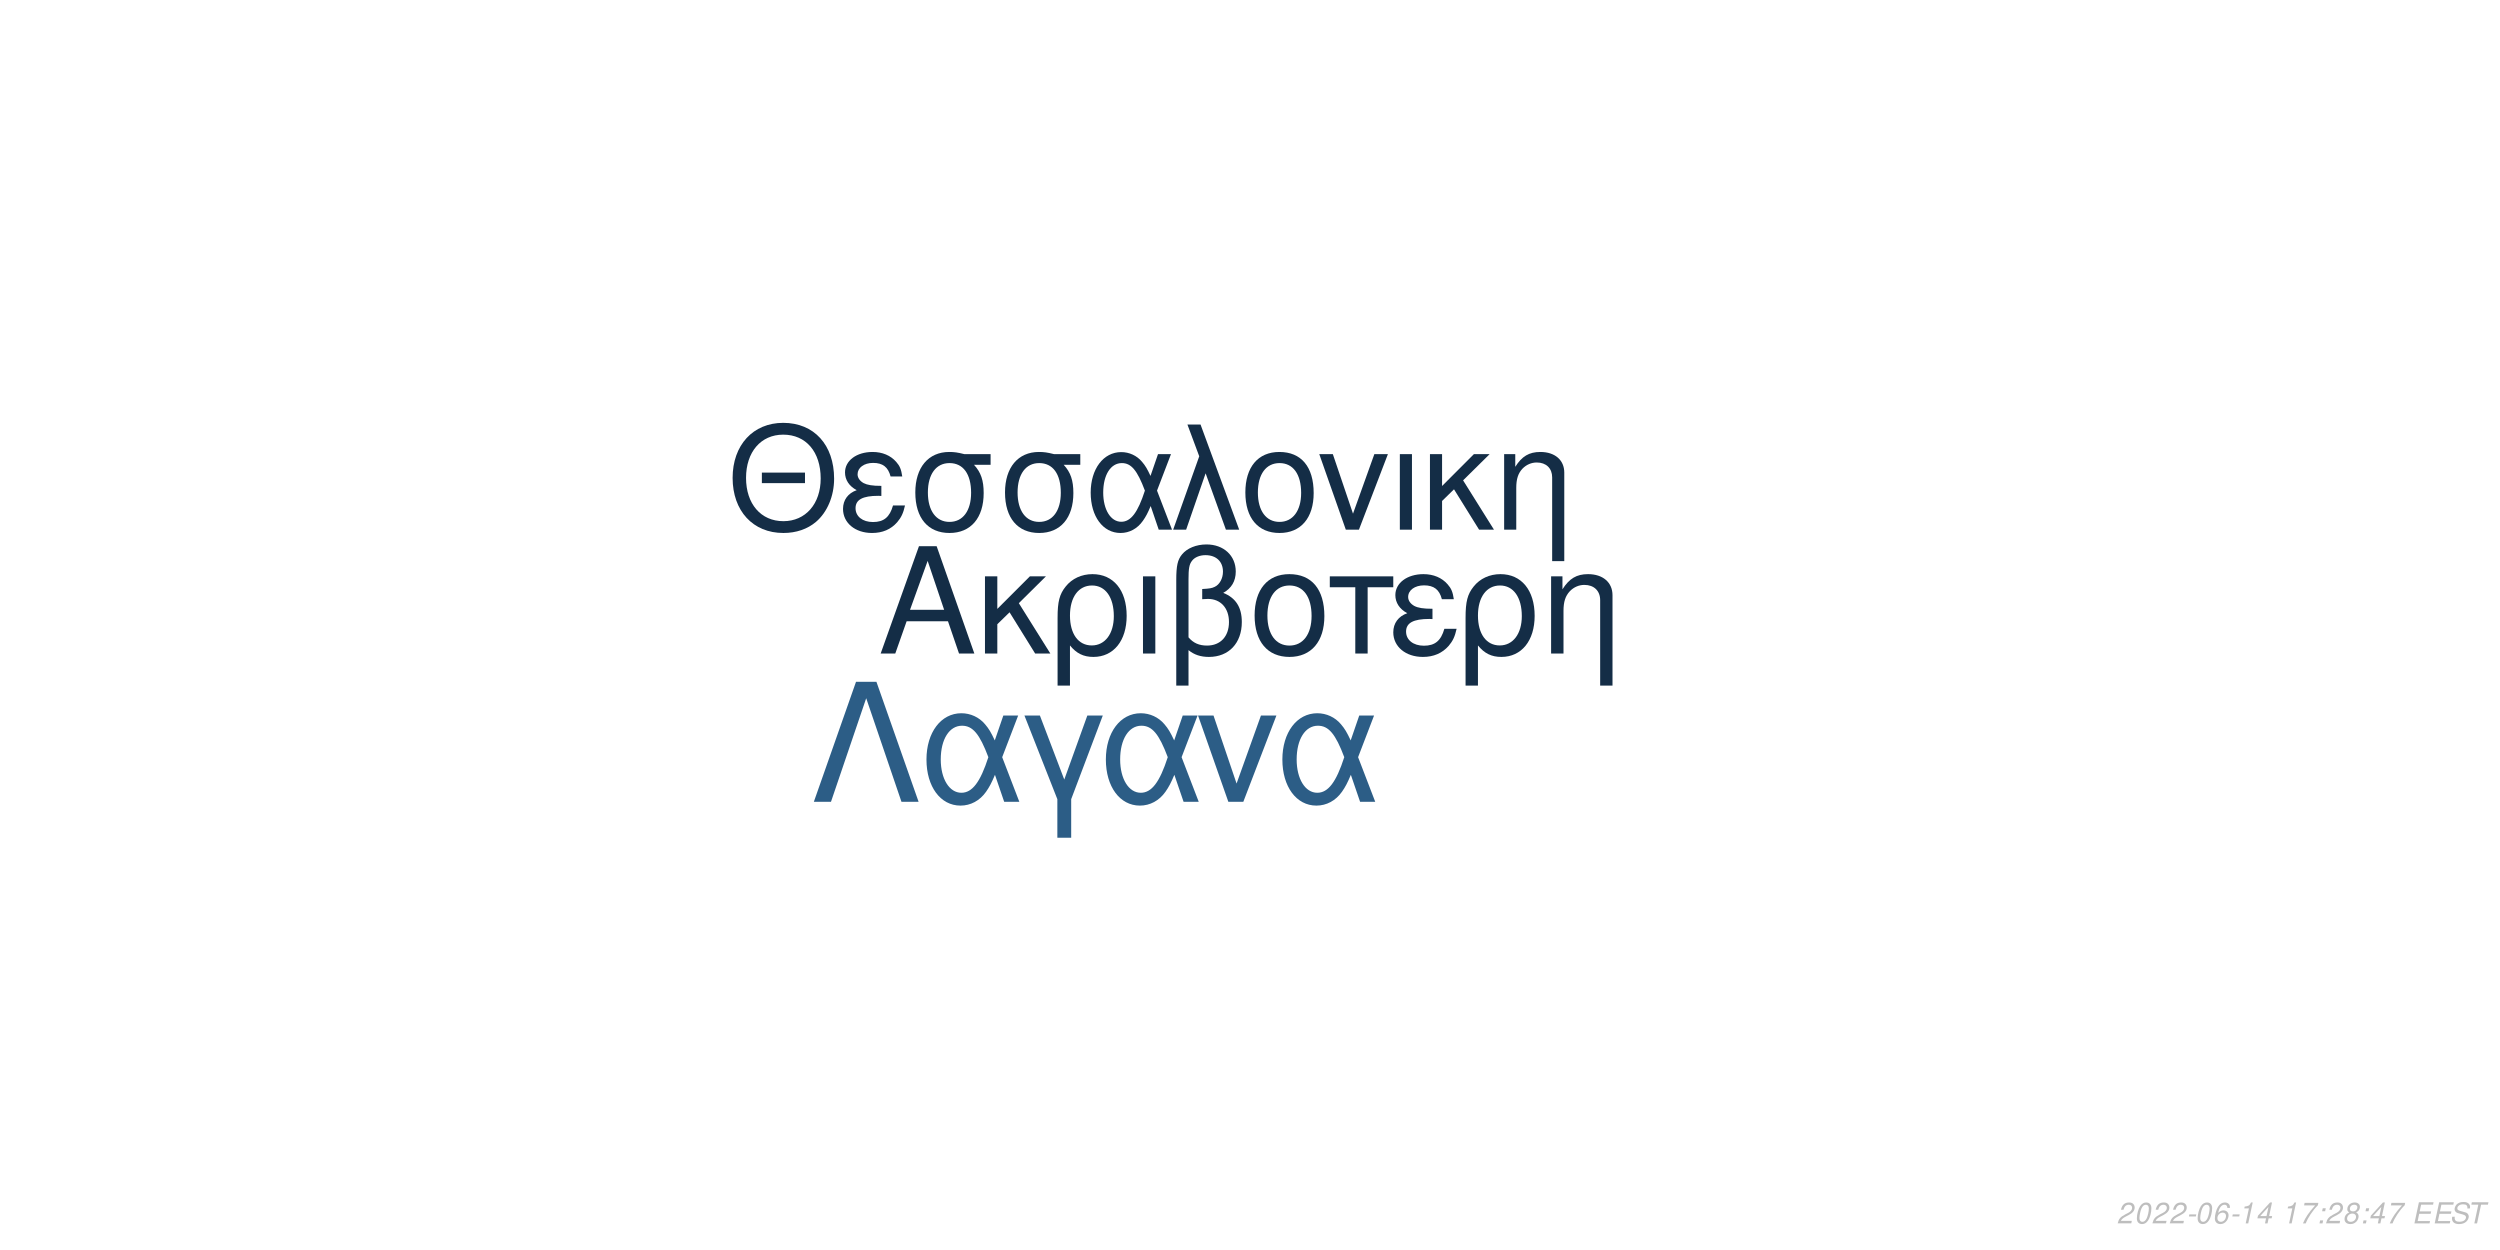
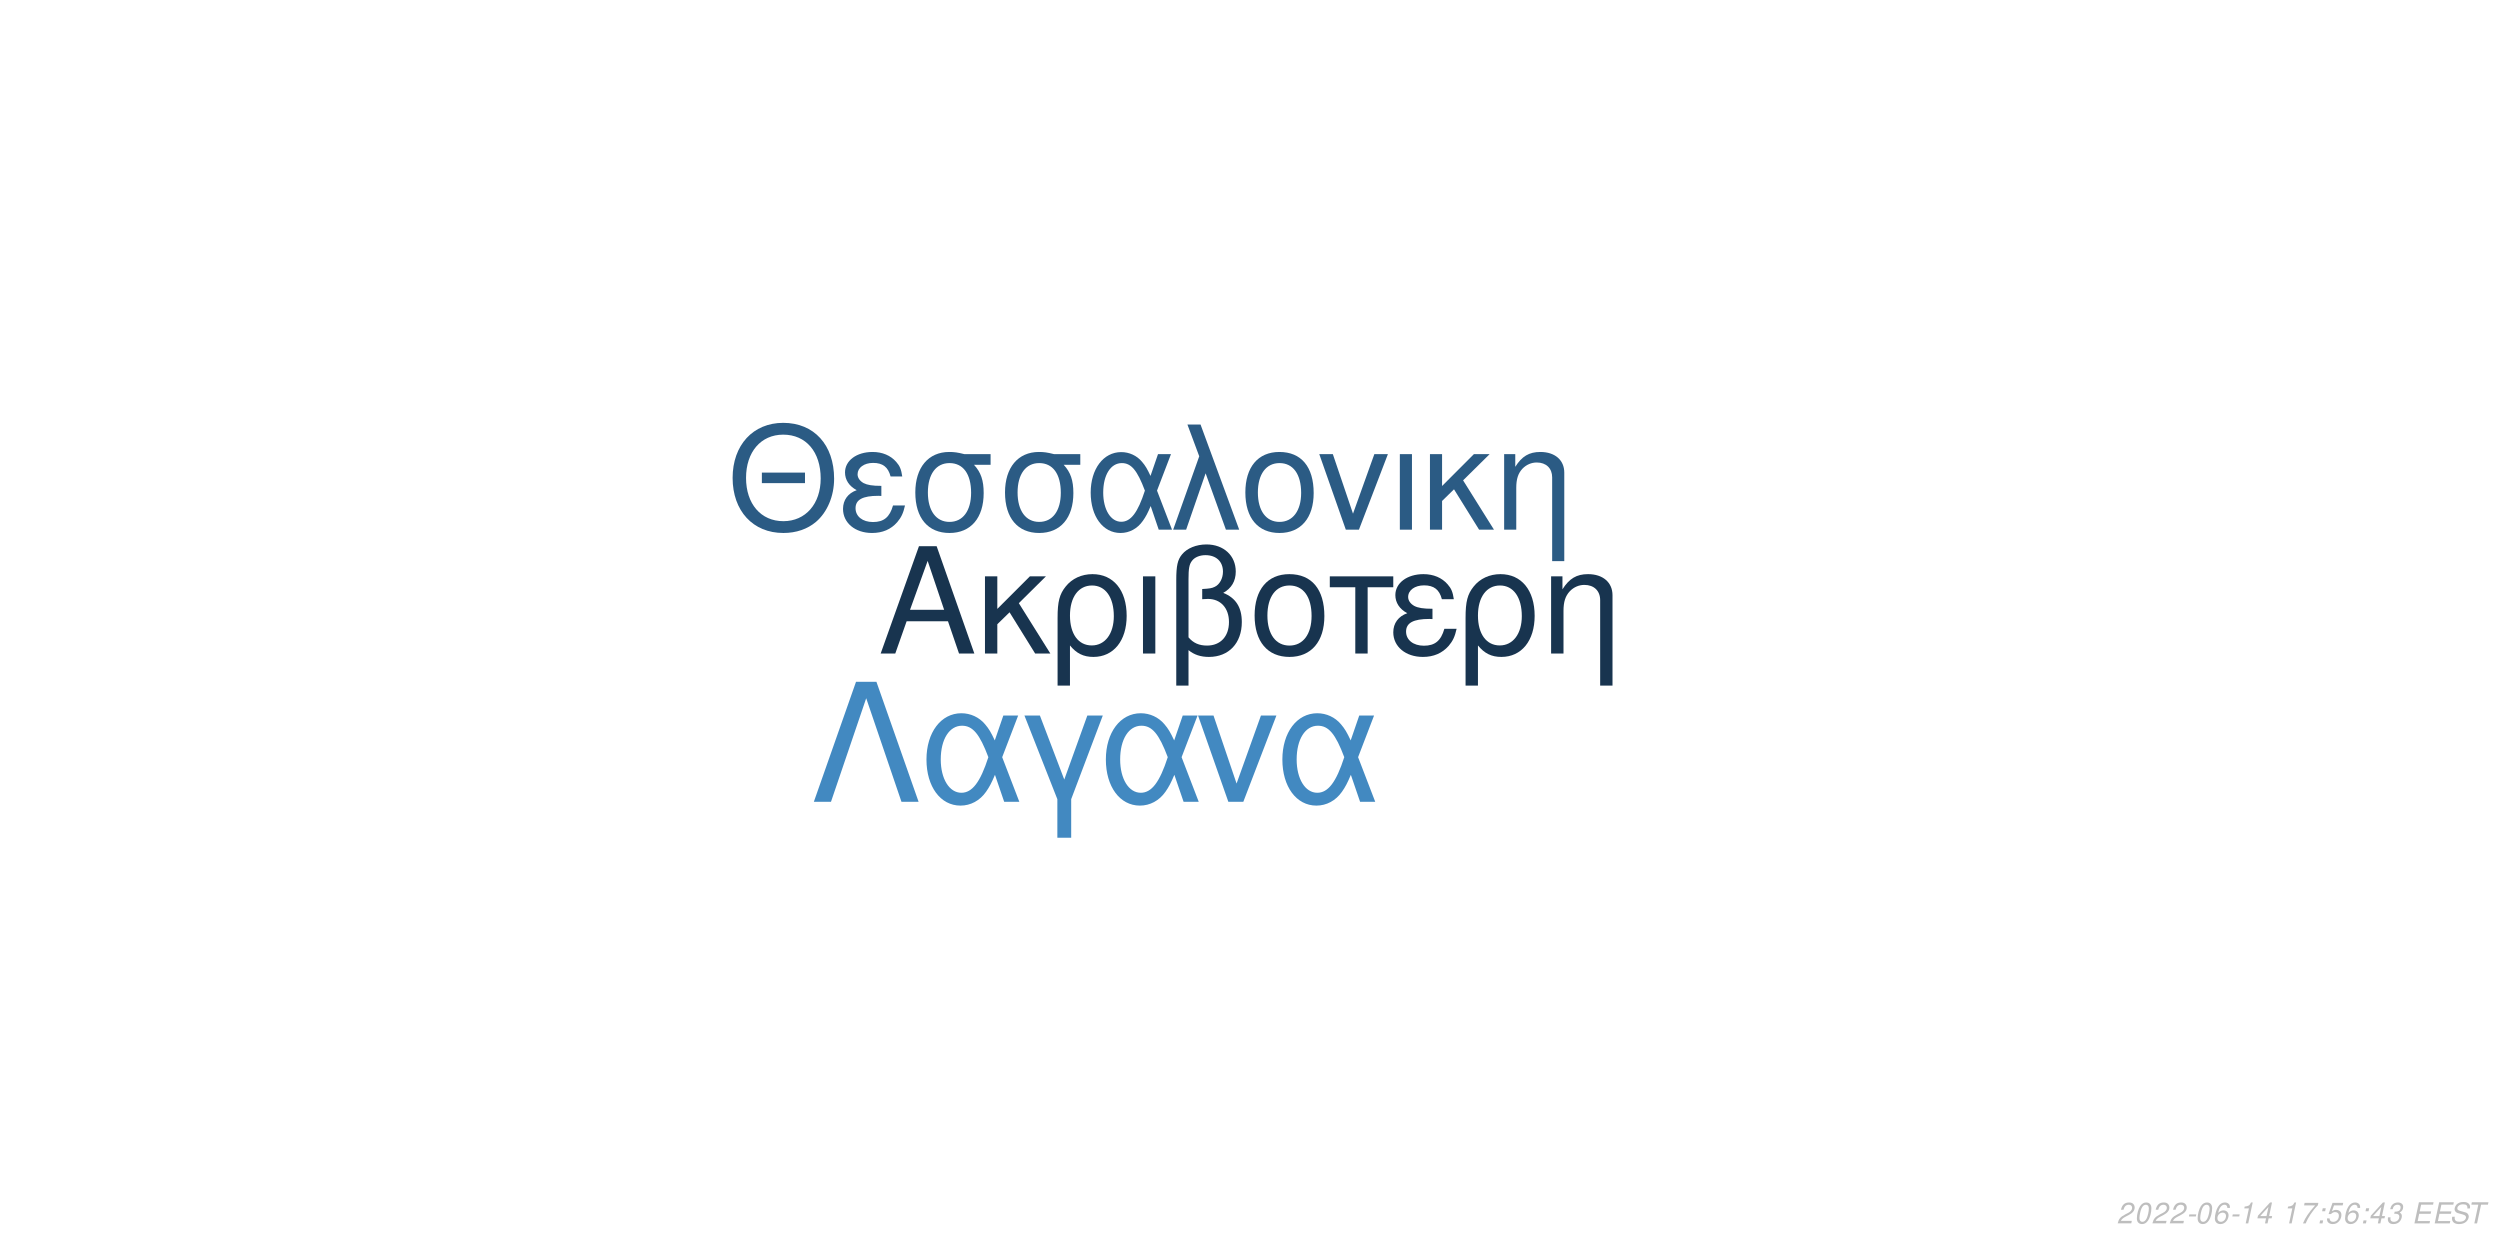
<svg xmlns="http://www.w3.org/2000/svg" xmlns:xlink="http://www.w3.org/1999/xlink" width="864pt" height="432pt" viewBox="0 0 864 432" version="1.1">
  <defs>
    <g>
      <symbol overflow="visible" id="glyph0-0">
        <path style="stroke:none;" d="" />
      </symbol>
      <symbol overflow="visible" id="glyph0-1">
        <path style="stroke:none;" d="M 24.125 -11.141 L 27.938 0 L 33.234 0 L 20.203 -37.094 L 14.094 -37.094 L 0.859 0 L 5.906 0 L 9.828 -11.141 Z M 22.797 -15.109 L 11 -15.109 L 17.094 -32.016 Z M 22.797 -15.109 " />
      </symbol>
      <symbol overflow="visible" id="glyph0-2">
        <path style="stroke:none;" d="M 7.172 -15.422 L 7.172 -26.672 L 2.906 -26.672 L 2.906 0 L 7.172 0 L 7.172 -10.125 L 11.406 -14.25 L 20.25 0 L 25.5 0 L 14.609 -17.406 L 23.969 -26.672 L 18.422 -26.672 Z M 7.172 -15.422 " />
      </symbol>
      <symbol overflow="visible" id="glyph0-3">
        <path style="stroke:none;" d="M 3 11.094 L 7.281 11.094 L 7.281 -2.797 C 9.516 -0.047 11.953 1.172 15.375 1.172 C 22.344 1.172 26.875 -4.422 26.875 -13.031 C 26.875 -21.891 22.297 -27.438 15.062 -27.438 C 11.297 -27.438 7.984 -25.906 5.797 -23.156 C 3.672 -20.516 3 -17.969 3 -12.359 Z M 14.906 -23.516 C 19.547 -23.516 22.438 -19.438 22.438 -12.922 C 22.438 -6.812 19.391 -2.797 14.812 -2.797 C 10.172 -2.797 7.281 -6.766 7.281 -13.125 C 7.281 -19.484 10.234 -23.516 14.906 -23.516 Z M 14.906 -23.516 " />
      </symbol>
      <symbol overflow="visible" id="glyph0-4">
        <path style="stroke:none;" d="M 3.516 0 L 7.781 0 L 7.781 -26.672 L 3.516 -26.672 Z M 3.516 0 " />
      </symbol>
      <symbol overflow="visible" id="glyph0-5">
        <path style="stroke:none;" d="M 4.016 11.094 L 8.25 11.094 L 8.25 -1.172 C 10.172 0.406 12.422 1.172 15.312 1.172 C 22.188 1.172 26.672 -3.609 26.672 -10.891 C 26.672 -15.984 24.578 -19.234 20.25 -20.969 C 23.109 -22.547 24.578 -25.031 24.578 -28.344 C 24.578 -33.844 20.406 -37.703 14.453 -37.703 C 10.938 -37.703 7.734 -36.391 6 -34.25 C 4.484 -32.422 4.016 -30.328 4.016 -25.391 Z M 8.25 -25.656 C 8.25 -29.359 8.5 -30.844 9.469 -32.062 C 10.375 -33.281 12.156 -34 14.094 -34 C 17.812 -34 20.156 -31.812 20.156 -28.297 C 20.156 -25.953 18.984 -23.812 17.297 -23.047 C 16.281 -22.547 15.469 -22.438 12.984 -22.297 L 12.984 -18.781 C 13.734 -18.828 14.344 -18.875 14.969 -18.875 C 19.344 -18.875 22.234 -15.719 22.234 -10.891 C 22.234 -5.906 19.281 -2.75 14.656 -2.75 C 11.953 -2.75 9.922 -3.609 8.25 -5.594 Z M 8.25 -25.656 " />
      </symbol>
      <symbol overflow="visible" id="glyph0-6">
        <path style="stroke:none;" d="M 14.094 -27.438 C 6.562 -27.438 2.094 -22.094 2.094 -13.125 C 2.094 -4.125 6.562 1.172 14.141 1.172 C 21.672 1.172 26.203 -4.172 26.203 -12.922 C 26.203 -22.188 21.828 -27.438 14.094 -27.438 Z M 14.141 -23.516 C 18.938 -23.516 21.781 -19.594 21.781 -12.984 C 21.781 -6.672 18.828 -2.75 14.141 -2.75 C 9.422 -2.75 6.516 -6.672 6.516 -13.125 C 6.516 -19.594 9.422 -23.516 14.141 -23.516 Z M 14.141 -23.516 " />
      </symbol>
      <symbol overflow="visible" id="glyph0-7">
        <path style="stroke:none;" d="M 7.891 0 L 12.156 0 L 12.156 -22.906 L 21.016 -22.906 L 21.016 -26.672 L -0.922 -26.672 L -0.922 -22.906 L 7.891 -22.906 Z M 7.891 0 " />
      </symbol>
      <symbol overflow="visible" id="glyph0-8">
        <path style="stroke:none;" d="M 14.562 -15.469 C 11.344 -15.469 9.562 -15.781 8.297 -16.438 C 6.922 -17.203 6.156 -18.328 6.156 -19.547 C 6.156 -21.891 8.453 -23.562 11.656 -23.562 C 15.062 -23.562 16.953 -22.094 17.812 -18.781 L 21.938 -18.781 C 21.578 -21.266 21.062 -22.5 19.797 -23.922 C 17.812 -26.203 14.906 -27.438 11.453 -27.438 C 5.797 -27.438 1.734 -24.375 1.734 -20.203 C 1.734 -17.609 3.156 -15.375 5.859 -13.938 C 2.797 -12.875 1.016 -10.484 1.016 -7.328 C 1.016 -2.391 5.297 1.172 11.25 1.172 C 14.969 1.172 17.906 -0.109 20.156 -2.641 C 21.578 -4.328 22.297 -5.797 22.906 -8.547 L 18.672 -8.547 C 17.5 -4.422 15.422 -2.703 11.609 -2.703 C 7.938 -2.703 5.438 -4.688 5.438 -7.578 C 5.438 -10.578 7.938 -11.953 13.484 -11.953 C 13.641 -11.953 14.094 -11.953 14.562 -11.906 Z M 14.562 -15.469 " />
      </symbol>
      <symbol overflow="visible" id="glyph0-9">
        <path style="stroke:none;" d="M 3.562 -26.672 L 3.562 0 L 7.844 0 L 7.844 -14.703 C 7.844 -17.906 8.5 -19.891 10.031 -21.531 C 11.406 -22.953 13.188 -23.719 15.062 -23.719 C 18.375 -23.719 20.516 -21.672 20.516 -18.469 L 20.516 11.094 L 24.781 11.094 L 24.781 -20.156 C 24.781 -24.578 21.469 -27.438 16.328 -27.438 C 12.359 -27.438 9.828 -25.906 7.484 -22.188 L 7.484 -26.672 Z M 3.562 -26.672 " />
      </symbol>
      <symbol overflow="visible" id="glyph1-0">
        <path style="stroke:none;" d="" />
      </symbol>
      <symbol overflow="visible" id="glyph1-1">
        <path style="stroke:none;" d="M 26.859 -19.734 L 11.953 -19.734 L 11.953 -16.094 L 26.859 -16.094 Z M 19.328 -36.922 C 8.922 -36.922 1.844 -29.25 1.844 -17.891 C 1.844 -6.484 8.875 1.141 19.391 1.141 C 23.812 1.141 27.703 -0.203 30.641 -2.688 C 34.578 -6.031 36.922 -11.656 36.922 -17.594 C 36.922 -29.297 30 -36.922 19.328 -36.922 Z M 19.328 -32.844 C 27.203 -32.844 32.281 -26.906 32.281 -17.688 C 32.281 -8.922 27.062 -2.938 19.391 -2.938 C 11.609 -2.938 6.484 -8.922 6.484 -17.891 C 6.484 -26.859 11.609 -32.844 19.328 -32.844 Z M 19.328 -32.844 " />
      </symbol>
      <symbol overflow="visible" id="glyph1-2">
        <path style="stroke:none;" d="M 14.25 -15.141 C 11.109 -15.141 9.375 -15.453 8.125 -16.094 C 6.781 -16.844 6.031 -17.938 6.031 -19.141 C 6.031 -21.422 8.266 -23.078 11.406 -23.078 C 14.75 -23.078 16.594 -21.625 17.438 -18.391 L 21.469 -18.391 C 21.125 -20.828 20.625 -22.031 19.391 -23.422 C 17.438 -25.656 14.594 -26.859 11.219 -26.859 C 5.688 -26.859 1.688 -23.875 1.688 -19.781 C 1.688 -17.234 3.094 -15.047 5.734 -13.656 C 2.734 -12.609 1 -10.266 1 -7.172 C 1 -2.344 5.188 1.141 11.016 1.141 C 14.656 1.141 17.547 -0.094 19.734 -2.594 C 21.125 -4.234 21.828 -5.688 22.422 -8.375 L 18.281 -8.375 C 17.141 -4.328 15.094 -2.641 11.359 -2.641 C 7.766 -2.641 5.328 -4.578 5.328 -7.422 C 5.328 -10.359 7.766 -11.703 13.203 -11.703 C 13.359 -11.703 13.797 -11.703 14.25 -11.656 Z M 14.25 -15.141 " />
      </symbol>
      <symbol overflow="visible" id="glyph1-3">
        <path style="stroke:none;" d="M 29 -26.109 L 19.938 -26.109 C 17.594 -26.703 16.438 -26.859 14.703 -26.859 C 7.469 -26.859 2.984 -21.469 2.984 -12.859 C 2.984 -4.031 7.375 1.141 14.797 1.141 C 22.172 1.141 26.609 -4.078 26.609 -12.656 C 26.609 -17.047 25.656 -19.828 23.266 -22.422 L 29 -22.422 Z M 14.797 -23.016 C 19.531 -23.016 22.266 -19.234 22.266 -12.75 C 22.266 -6.531 19.438 -2.688 14.797 -2.688 C 10.172 -2.688 7.328 -6.531 7.328 -12.859 C 7.328 -19.188 10.172 -23.016 14.797 -23.016 Z M 14.797 -23.016 " />
      </symbol>
      <symbol overflow="visible" id="glyph1-4">
        <path style="stroke:none;" d="M 29.344 -26.109 L 24.859 -26.109 L 22.266 -18.578 C 21.125 -21.031 20.484 -22.125 19.328 -23.469 C 17.547 -25.609 14.906 -26.812 12.156 -26.812 C 5.984 -26.812 1.594 -20.984 1.594 -12.812 C 1.594 -4.578 5.828 1.141 11.906 1.141 C 14.953 1.141 17.734 -0.344 19.625 -3.047 C 20.672 -4.531 21.281 -5.688 22.328 -8.172 L 25.109 0 L 29.703 0 L 24.516 -13.5 Z M 20.328 -13.5 C 17.891 -5.922 15.453 -2.734 12.156 -2.734 C 8.516 -2.734 5.922 -6.922 5.922 -12.812 C 5.922 -18.938 8.516 -23.016 12.359 -23.016 C 15.594 -23.016 17.688 -20.531 20.328 -13.5 Z M 20.328 -13.5 " />
      </symbol>
      <symbol overflow="visible" id="glyph1-5">
        <path style="stroke:none;" d="M 1.094 0 L 5.578 0 L 12.312 -19.484 L 19.328 0 L 23.922 0 L 10.562 -36.328 L 6.031 -36.328 L 10.109 -25.359 Z M 1.094 0 " />
      </symbol>
      <symbol overflow="visible" id="glyph1-6">
        <path style="stroke:none;" d="M 13.797 -26.859 C 6.422 -26.859 2.047 -21.625 2.047 -12.859 C 2.047 -4.031 6.422 1.141 13.859 1.141 C 21.234 1.141 25.656 -4.078 25.656 -12.656 C 25.656 -21.719 21.375 -26.859 13.797 -26.859 Z M 13.859 -23.016 C 18.531 -23.016 21.328 -19.188 21.328 -12.703 C 21.328 -6.531 18.438 -2.688 13.859 -2.688 C 9.219 -2.688 6.375 -6.531 6.375 -12.859 C 6.375 -19.188 9.219 -23.016 13.859 -23.016 Z M 13.859 -23.016 " />
      </symbol>
      <symbol overflow="visible" id="glyph1-7">
        <path style="stroke:none;" d="M 14.297 0 L 24.312 -26.109 L 19.625 -26.109 L 12.25 -5.531 L 5.281 -26.109 L 0.594 -26.109 L 9.766 0 Z M 14.297 0 " />
      </symbol>
      <symbol overflow="visible" id="glyph1-8">
        <path style="stroke:none;" d="M 3.438 0 L 7.625 0 L 7.625 -26.109 L 3.438 -26.109 Z M 3.438 0 " />
      </symbol>
      <symbol overflow="visible" id="glyph1-9">
        <path style="stroke:none;" d="M 7.031 -15.094 L 7.031 -26.109 L 2.844 -26.109 L 2.844 0 L 7.031 0 L 7.031 -9.922 L 11.156 -13.953 L 19.828 0 L 24.969 0 L 14.297 -17.047 L 23.469 -26.109 L 18.031 -26.109 Z M 7.031 -15.094 " />
      </symbol>
      <symbol overflow="visible" id="glyph1-10">
        <path style="stroke:none;" d="M 3.484 -26.109 L 3.484 0 L 7.672 0 L 7.672 -14.406 C 7.672 -17.547 8.328 -19.484 9.812 -21.078 C 11.156 -22.469 12.906 -23.219 14.75 -23.219 C 17.984 -23.219 20.078 -21.234 20.078 -18.094 L 20.078 10.859 L 24.266 10.859 L 24.266 -19.734 C 24.266 -24.062 21.031 -26.859 16 -26.859 C 12.109 -26.859 9.609 -25.359 7.328 -21.719 L 7.328 -26.109 Z M 3.484 -26.109 " />
      </symbol>
      <symbol overflow="visible" id="glyph2-0">
        <path style="stroke:none;" d="" />
      </symbol>
      <symbol overflow="visible" id="glyph2-1">
        <path style="stroke:none;" d="M 22.531 -41.484 L 15.484 -41.484 L 0.906 0 L 6.828 0 L 19 -35.797 L 31.188 0 L 37.109 0 Z M 22.531 -41.484 " />
      </symbol>
      <symbol overflow="visible" id="glyph2-2">
        <path style="stroke:none;" d="M 33.516 -29.812 L 28.391 -29.812 L 25.438 -21.219 C 24.125 -24.016 23.391 -25.266 22.078 -26.797 C 20.031 -29.25 17.016 -30.609 13.891 -30.609 C 6.828 -30.609 1.828 -23.953 1.828 -14.625 C 1.828 -5.234 6.656 1.312 13.594 1.312 C 17.078 1.312 20.266 -0.391 22.422 -3.469 C 23.609 -5.172 24.297 -6.484 25.5 -9.328 L 28.688 0 L 33.922 0 L 28 -15.422 Z M 23.219 -15.422 C 20.422 -6.766 17.641 -3.125 13.891 -3.125 C 9.734 -3.125 6.766 -7.906 6.766 -14.625 C 6.766 -21.625 9.734 -26.297 14.109 -26.297 C 17.812 -26.297 20.203 -23.453 23.219 -15.422 Z M 23.219 -15.422 " />
      </symbol>
      <symbol overflow="visible" id="glyph2-3">
        <path style="stroke:none;" d="M 12.062 12.406 L 16.844 12.406 L 16.844 -0.906 L 27.766 -29.812 L 22.422 -29.812 L 14.453 -7.688 L 6.031 -29.812 L 0.688 -29.812 L 12.062 -0.906 Z M 12.062 12.406 " />
      </symbol>
      <symbol overflow="visible" id="glyph2-4">
        <path style="stroke:none;" d="M 16.328 0 L 27.766 -29.812 L 22.422 -29.812 L 14 -6.312 L 6.031 -29.812 L 0.688 -29.812 L 11.156 0 Z M 16.328 0 " />
      </symbol>
      <symbol overflow="visible" id="glyph3-0">
        <path style="stroke:none;" d="" />
      </symbol>
      <symbol overflow="visible" id="glyph3-1">
        <path style="stroke:none;" d="M 5.234 -0.875 L 1.469 -0.875 C 1.641 -1.375 2.203 -1.891 3.109 -2.344 L 4.234 -2.938 C 5.562 -3.625 6.219 -4.469 6.219 -5.484 C 6.219 -5.938 6.062 -6.359 5.797 -6.656 C 5.469 -7.047 4.984 -7.234 4.312 -7.234 C 2.766 -7.234 1.891 -6.453 1.484 -4.734 L 2.375 -4.734 C 2.484 -5.188 2.609 -5.484 2.797 -5.75 C 3.094 -6.203 3.609 -6.453 4.188 -6.453 C 4.891 -6.453 5.344 -6.031 5.344 -5.375 C 5.344 -4.703 4.859 -4.094 4.016 -3.656 L 2.984 -3.125 C 1.234 -2.188 0.797 -1.656 0.344 -0.016 L 5.047 -0.016 Z M 5.234 -0.875 " />
      </symbol>
      <symbol overflow="visible" id="glyph3-2">
        <path style="stroke:none;" d="M 4.203 -7.234 C 3.375 -7.234 2.688 -6.812 2.125 -5.984 C 1.484 -5.047 0.984 -3.188 0.984 -1.734 C 0.984 -1.109 1.172 -0.562 1.484 -0.266 C 1.797 0.047 2.281 0.234 2.766 0.234 C 3.625 0.234 4.281 -0.156 4.859 -1.016 C 5.516 -1.953 6 -3.797 6 -5.266 C 6 -6.5 5.328 -7.234 4.203 -7.234 Z M 4.094 -6.453 C 4.734 -6.453 5.125 -5.984 5.125 -5.156 C 5.125 -4.203 4.781 -2.625 4.406 -1.812 C 3.984 -0.938 3.516 -0.547 2.875 -0.547 C 2.25 -0.547 1.875 -1.031 1.875 -1.828 C 1.875 -2.797 2.203 -4.344 2.594 -5.203 C 2.984 -6.047 3.453 -6.453 4.094 -6.453 Z M 4.094 -6.453 " />
      </symbol>
      <symbol overflow="visible" id="glyph3-3">
        <path style="stroke:none;" d="M 3.516 -3.125 L 1.125 -3.125 L 0.969 -2.406 L 3.359 -2.406 Z M 3.516 -3.125 " />
      </symbol>
      <symbol overflow="visible" id="glyph3-4">
        <path style="stroke:none;" d="M 6.125 -5.344 L 6.141 -5.625 C 6.141 -6.609 5.453 -7.234 4.391 -7.234 C 3.438 -7.234 2.641 -6.719 2.016 -5.703 C 1.422 -4.781 0.938 -2.953 0.938 -1.688 C 0.938 -0.516 1.688 0.234 2.859 0.234 C 3.703 0.234 4.438 -0.156 5 -0.875 C 5.406 -1.422 5.672 -2.156 5.672 -2.766 C 5.672 -3.812 4.969 -4.5 3.906 -4.5 C 3.234 -4.5 2.672 -4.234 2.094 -3.625 C 2.406 -5.375 3.234 -6.453 4.25 -6.453 C 4.703 -6.453 5.062 -6.234 5.172 -5.844 C 5.203 -5.719 5.234 -5.578 5.25 -5.344 Z M 3.656 -3.734 C 4.344 -3.734 4.797 -3.281 4.797 -2.625 C 4.797 -1.469 3.984 -0.547 2.984 -0.547 C 2.297 -0.547 1.812 -1.047 1.812 -1.766 C 1.812 -2.859 2.625 -3.734 3.656 -3.734 Z M 3.656 -3.734 " />
      </symbol>
      <symbol overflow="visible" id="glyph3-5">
        <path style="stroke:none;" d="M 3.703 -5.188 L 2.594 0 L 3.469 0 L 5.016 -7.234 L 4.438 -7.234 C 3.906 -6.156 3.688 -6.016 2.234 -5.812 L 2.109 -5.188 Z M 3.703 -5.188 " />
      </symbol>
      <symbol overflow="visible" id="glyph3-6">
        <path style="stroke:none;" d="M 3.625 -1.75 L 3.266 0 L 4.141 0 L 4.516 -1.75 L 5.562 -1.75 L 5.734 -2.531 L 4.688 -2.531 L 5.688 -7.234 L 5.016 -7.234 L 0.844 -2.672 L 0.641 -1.75 Z M 3.797 -2.531 L 1.594 -2.531 L 4.469 -5.703 Z M 3.797 -2.531 " />
      </symbol>
      <symbol overflow="visible" id="glyph3-7">
        <path style="stroke:none;" d="" />
      </symbol>
      <symbol overflow="visible" id="glyph3-8">
        <path style="stroke:none;" d="M 6.703 -7.094 L 1.953 -7.094 L 1.766 -6.219 L 5.594 -6.219 C 3.344 -3.688 2.266 -2.109 1.375 0 L 2.344 0 C 3.031 -1.906 4.828 -4.594 6.547 -6.281 Z M 6.703 -7.094 " />
      </symbol>
      <symbol overflow="visible" id="glyph3-9">
        <path style="stroke:none;" d="M 2.359 -1.031 L 1.312 -1.031 L 1.094 0 L 2.141 0 Z M 3.266 -5.234 L 2.219 -5.234 L 2 -4.203 L 3.047 -4.203 Z M 3.266 -5.234 " />
      </symbol>
      <symbol overflow="visible" id="glyph3-10">
-         <path style="stroke:none;" d="M 4.766 -3.797 C 5.078 -3.969 5.234 -4.078 5.438 -4.234 C 5.812 -4.594 6.062 -5.172 6.062 -5.734 C 6.062 -6.625 5.344 -7.234 4.266 -7.234 C 2.812 -7.234 1.703 -6.219 1.703 -4.875 C 1.703 -4.406 1.875 -4.125 2.359 -3.812 C 1.297 -3.312 0.75 -2.516 0.75 -1.469 C 0.75 -0.438 1.547 0.234 2.812 0.234 C 3.656 0.234 4.359 -0.094 4.938 -0.734 C 5.359 -1.234 5.609 -1.859 5.609 -2.438 C 5.609 -3.047 5.312 -3.516 4.766 -3.797 Z M 4.109 -6.453 C 4.797 -6.453 5.188 -6.125 5.188 -5.578 C 5.188 -5.266 5.062 -4.922 4.859 -4.672 C 4.562 -4.312 4.188 -4.156 3.656 -4.156 C 2.984 -4.156 2.594 -4.453 2.594 -4.984 C 2.594 -5.859 3.203 -6.453 4.109 -6.453 Z M 3.453 -3.406 C 4.234 -3.406 4.734 -2.984 4.734 -2.312 C 4.734 -1.312 3.922 -0.547 2.875 -0.547 C 2.125 -0.547 1.625 -0.969 1.625 -1.625 C 1.625 -2.609 2.438 -3.406 3.453 -3.406 Z M 3.453 -3.406 " />
+         <path style="stroke:none;" d="M 6.297 -7.094 L 2.594 -7.094 L 1.234 -3.234 L 2.047 -3.234 C 2.656 -3.766 2.938 -3.906 3.531 -3.906 C 4.328 -3.906 4.797 -3.453 4.797 -2.688 C 4.797 -1.438 3.969 -0.547 2.828 -0.547 C 2.031 -0.547 1.609 -0.938 1.578 -1.734 L 0.703 -1.734 L 0.703 -1.516 C 0.703 -0.938 0.844 -0.547 1.188 -0.266 C 1.562 0.062 2.078 0.234 2.703 0.234 C 3.656 0.234 4.391 -0.156 4.984 -0.922 C 5.422 -1.5 5.672 -2.234 5.672 -2.953 C 5.672 -4 4.938 -4.672 3.812 -4.672 C 3.328 -4.672 2.906 -4.547 2.406 -4.234 L 3.109 -6.219 L 6.109 -6.219 Z M 6.297 -7.094 " />
      </symbol>
      <symbol overflow="visible" id="glyph3-11">
+         <path style="stroke:none;" d="M 2.922 -3.312 C 3.125 -3.344 3.234 -3.344 3.375 -3.344 C 4.203 -3.344 4.688 -3 4.688 -2.406 C 4.688 -1.312 3.906 -0.547 2.781 -0.547 C 2.047 -0.547 1.594 -0.938 1.594 -1.562 C 1.594 -1.719 1.609 -1.844 1.656 -2.094 L 0.766 -2.094 C 0.734 -1.797 0.719 -1.641 0.719 -1.469 C 0.719 -0.375 1.406 0.234 2.641 0.234 C 3.547 0.234 4.297 -0.078 4.812 -0.656 C 5.266 -1.156 5.562 -1.875 5.562 -2.547 C 5.562 -3.125 5.344 -3.453 4.797 -3.734 C 5.641 -4.234 6.016 -4.844 6.016 -5.734 C 6.016 -6.656 5.312 -7.234 4.203 -7.234 C 3.375 -7.234 2.672 -6.938 2.188 -6.375 C 1.891 -6.031 1.703 -5.641 1.516 -4.906 L 2.391 -4.906 C 2.5 -5.359 2.594 -5.594 2.734 -5.812 C 3.047 -6.234 3.516 -6.453 4.078 -6.453 C 4.734 -6.453 5.141 -6.125 5.141 -5.578 C 5.141 -5.188 5.016 -4.797 4.797 -4.547 C 4.516 -4.234 4 -4.062 3.266 -4.062 L 3.078 -4.062 Z M 2.922 -3.312 " />
+       </symbol>
+       <symbol overflow="visible" id="glyph3-12">
        <path style="stroke:none;" d="M 2.547 -3.312 L 6.5 -3.312 L 6.688 -4.141 L 2.719 -4.141 L 3.219 -6.469 L 7.344 -6.469 L 7.516 -7.297 L 2.453 -7.297 L 0.906 0 L 6.125 0 L 6.297 -0.812 L 2.016 -0.812 Z M 2.547 -3.312 " />
      </symbol>
-       <symbol overflow="visible" id="glyph3-12">
+       <symbol overflow="visible" id="glyph3-13">
        <path style="stroke:none;" d="M 7.062 -5.156 C 7.125 -5.438 7.141 -5.562 7.141 -5.703 C 7.141 -6.156 6.938 -6.594 6.594 -6.891 C 6.188 -7.25 5.656 -7.406 4.875 -7.406 C 3.844 -7.406 3.047 -7.125 2.5 -6.562 C 2.094 -6.141 1.781 -5.438 1.781 -4.922 C 1.781 -4.297 2.219 -3.766 2.891 -3.562 L 4.594 -3.094 C 5.406 -2.859 5.734 -2.578 5.734 -2.094 C 5.734 -1.781 5.547 -1.406 5.266 -1.141 C 4.844 -0.766 4.266 -0.578 3.453 -0.578 C 2.328 -0.578 1.812 -0.984 1.812 -1.906 C 1.812 -2.047 1.812 -2.125 1.844 -2.312 L 0.984 -2.312 C 0.906 -2.062 0.891 -1.906 0.891 -1.688 C 0.891 -0.484 1.797 0.234 3.297 0.234 C 4.359 0.234 5.234 -0.062 5.812 -0.609 C 6.344 -1.078 6.688 -1.797 6.688 -2.375 C 6.688 -2.641 6.609 -2.906 6.453 -3.156 C 6.234 -3.5 5.938 -3.703 5.469 -3.828 L 3.75 -4.312 C 2.984 -4.547 2.734 -4.734 2.734 -5.188 C 2.734 -5.547 2.875 -5.844 3.188 -6.109 C 3.547 -6.438 4.031 -6.594 4.703 -6.594 C 5.266 -6.594 5.688 -6.484 5.906 -6.297 C 6.094 -6.125 6.219 -5.797 6.219 -5.516 C 6.219 -5.422 6.203 -5.344 6.188 -5.156 Z M 7.062 -5.156 " />
      </symbol>
-       <symbol overflow="visible" id="glyph3-13">
+       <symbol overflow="visible" id="glyph3-14">
        <path style="stroke:none;" d="M 4.938 -6.469 L 7.312 -6.469 L 7.484 -7.297 L 1.75 -7.297 L 1.578 -6.469 L 3.984 -6.469 L 2.609 0 L 3.547 0 Z M 4.938 -6.469 " />
      </symbol>
    </g>
  </defs>
  <g id="surface1">
    <rect x="0" y="0" width="864" height="432" style="fill:rgb(100%,100%,100%);fill-opacity:1;stroke:none;" />
-     <g style="fill:rgb(7.843%,17.647%,27.451%);fill-opacity:1;">
+     <g style="fill:rgb(9.412%,20.392%,30.98%);fill-opacity:1;">
      <use xlink:href="#glyph0-1" x="303.5" y="225.861" />
      <use xlink:href="#glyph0-2" x="337.5" y="225.861" />
      <use xlink:href="#glyph0-3" x="362.5" y="225.861" />
      <use xlink:href="#glyph0-4" x="391.5" y="225.861" />
      <use xlink:href="#glyph0-5" x="402.5" y="225.861" />
      <use xlink:href="#glyph0-6" x="431.5" y="225.861" />
      <use xlink:href="#glyph0-7" x="460.5" y="225.861" />
      <use xlink:href="#glyph0-8" x="480.5" y="225.861" />
      <use xlink:href="#glyph0-3" x="503.5" y="225.861" />
      <use xlink:href="#glyph0-9" x="532.5" y="225.861" />
    </g>
-     <g style="fill:rgb(7.843%,17.647%,27.451%);fill-opacity:1;">
+     <g style="fill:rgb(16.863%,35.686%,51.765%);fill-opacity:1;">
      <use xlink:href="#glyph1-1" x="251.348" y="183.058" />
      <use xlink:href="#glyph1-2" x="290.348" y="183.058" />
      <use xlink:href="#glyph1-3" x="313.348" y="183.058" />
      <use xlink:href="#glyph1-3" x="344.348" y="183.058" />
      <use xlink:href="#glyph1-4" x="375.348" y="183.058" />
      <use xlink:href="#glyph1-5" x="404.348" y="183.058" />
      <use xlink:href="#glyph1-6" x="428.348" y="183.058" />
      <use xlink:href="#glyph1-7" x="455.348" y="183.058" />
      <use xlink:href="#glyph1-8" x="480.348" y="183.058" />
      <use xlink:href="#glyph1-9" x="491.348" y="183.058" />
      <use xlink:href="#glyph1-10" x="516.348" y="183.058" />
    </g>
-     <g style="fill:rgb(17.255%,36.471%,52.549%);fill-opacity:1;">
+     <g style="fill:rgb(25.882%,53.725%,75.686%);fill-opacity:1;">
      <use xlink:href="#glyph2-1" x="280.359" y="277.105" />
      <use xlink:href="#glyph2-2" x="318.359" y="277.105" />
      <use xlink:href="#glyph2-3" x="353.359" y="277.105" />
      <use xlink:href="#glyph2-2" x="380.359" y="277.105" />
      <use xlink:href="#glyph2-4" x="413.359" y="277.105" />
      <use xlink:href="#glyph2-2" x="441.359" y="277.105" />
    </g>
    <g style="fill:rgb(74.51%,74.51%,74.51%);fill-opacity:1;">
      <use xlink:href="#glyph3-1" x="731.52" y="422.81" />
      <use xlink:href="#glyph3-2" x="737.52" y="422.81" />
      <use xlink:href="#glyph3-1" x="743.52" y="422.81" />
      <use xlink:href="#glyph3-1" x="749.52" y="422.81" />
      <use xlink:href="#glyph3-3" x="755.52" y="422.81" />
      <use xlink:href="#glyph3-2" x="758.52" y="422.81" />
      <use xlink:href="#glyph3-4" x="764.52" y="422.81" />
      <use xlink:href="#glyph3-3" x="770.52" y="422.81" />
      <use xlink:href="#glyph3-5" x="773.52" y="422.81" />
      <use xlink:href="#glyph3-6" x="779.52" y="422.81" />
      <use xlink:href="#glyph3-7" x="785.52" y="422.81" />
      <use xlink:href="#glyph3-5" x="788.52" y="422.81" />
      <use xlink:href="#glyph3-8" x="794.52" y="422.81" />
      <use xlink:href="#glyph3-9" x="800.52" y="422.81" />
-       <use xlink:href="#glyph3-1" x="803.52" y="422.81" />
-       <use xlink:href="#glyph3-10" x="809.52" y="422.81" />
+       <use xlink:href="#glyph3-10" x="803.52" y="422.81" />
+       <use xlink:href="#glyph3-4" x="809.52" y="422.81" />
      <use xlink:href="#glyph3-9" x="815.52" y="422.81" />
      <use xlink:href="#glyph3-6" x="818.52" y="422.81" />
-       <use xlink:href="#glyph3-8" x="824.52" y="422.81" />
+       <use xlink:href="#glyph3-11" x="824.52" y="422.81" />
      <use xlink:href="#glyph3-7" x="830.52" y="422.81" />
-       <use xlink:href="#glyph3-11" x="833.52" y="422.81" />
-       <use xlink:href="#glyph3-11" x="840.52" y="422.81" />
-       <use xlink:href="#glyph3-12" x="846.52" y="422.81" />
-       <use xlink:href="#glyph3-13" x="852.52" y="422.81" />
+       <use xlink:href="#glyph3-12" x="833.52" y="422.81" />
+       <use xlink:href="#glyph3-12" x="840.52" y="422.81" />
+       <use xlink:href="#glyph3-13" x="846.52" y="422.81" />
+       <use xlink:href="#glyph3-14" x="852.52" y="422.81" />
    </g>
  </g>
</svg>
